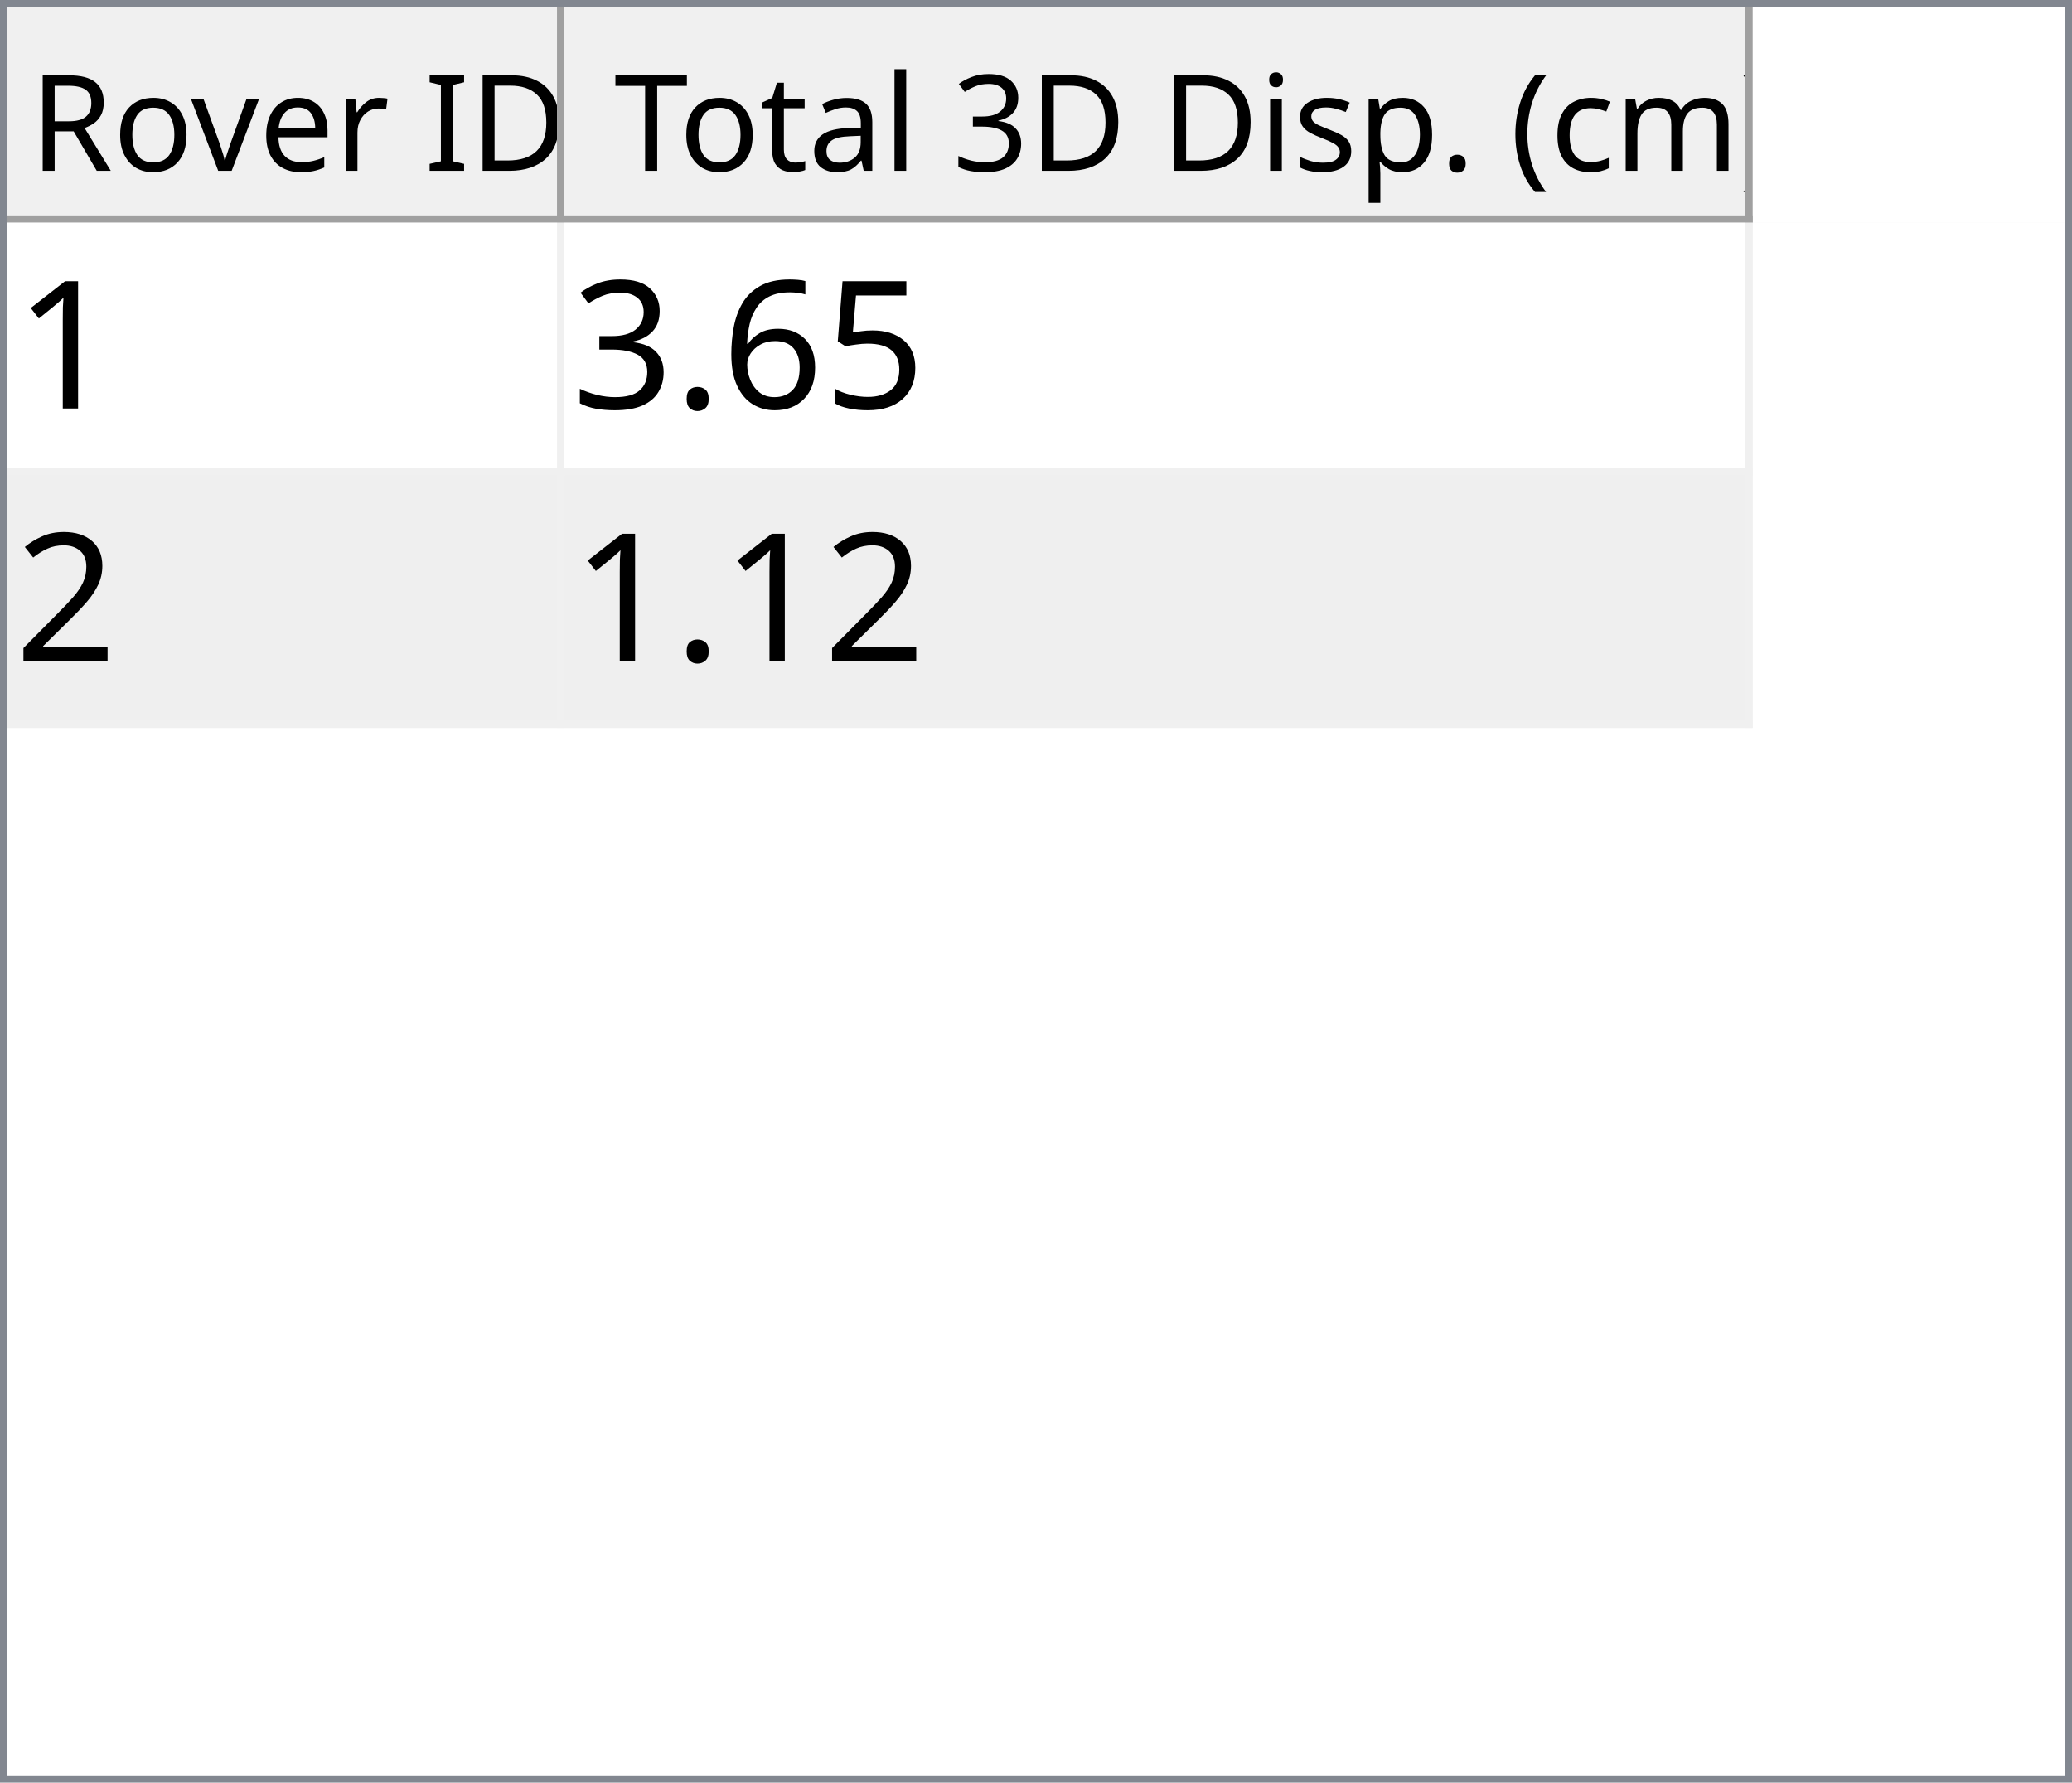
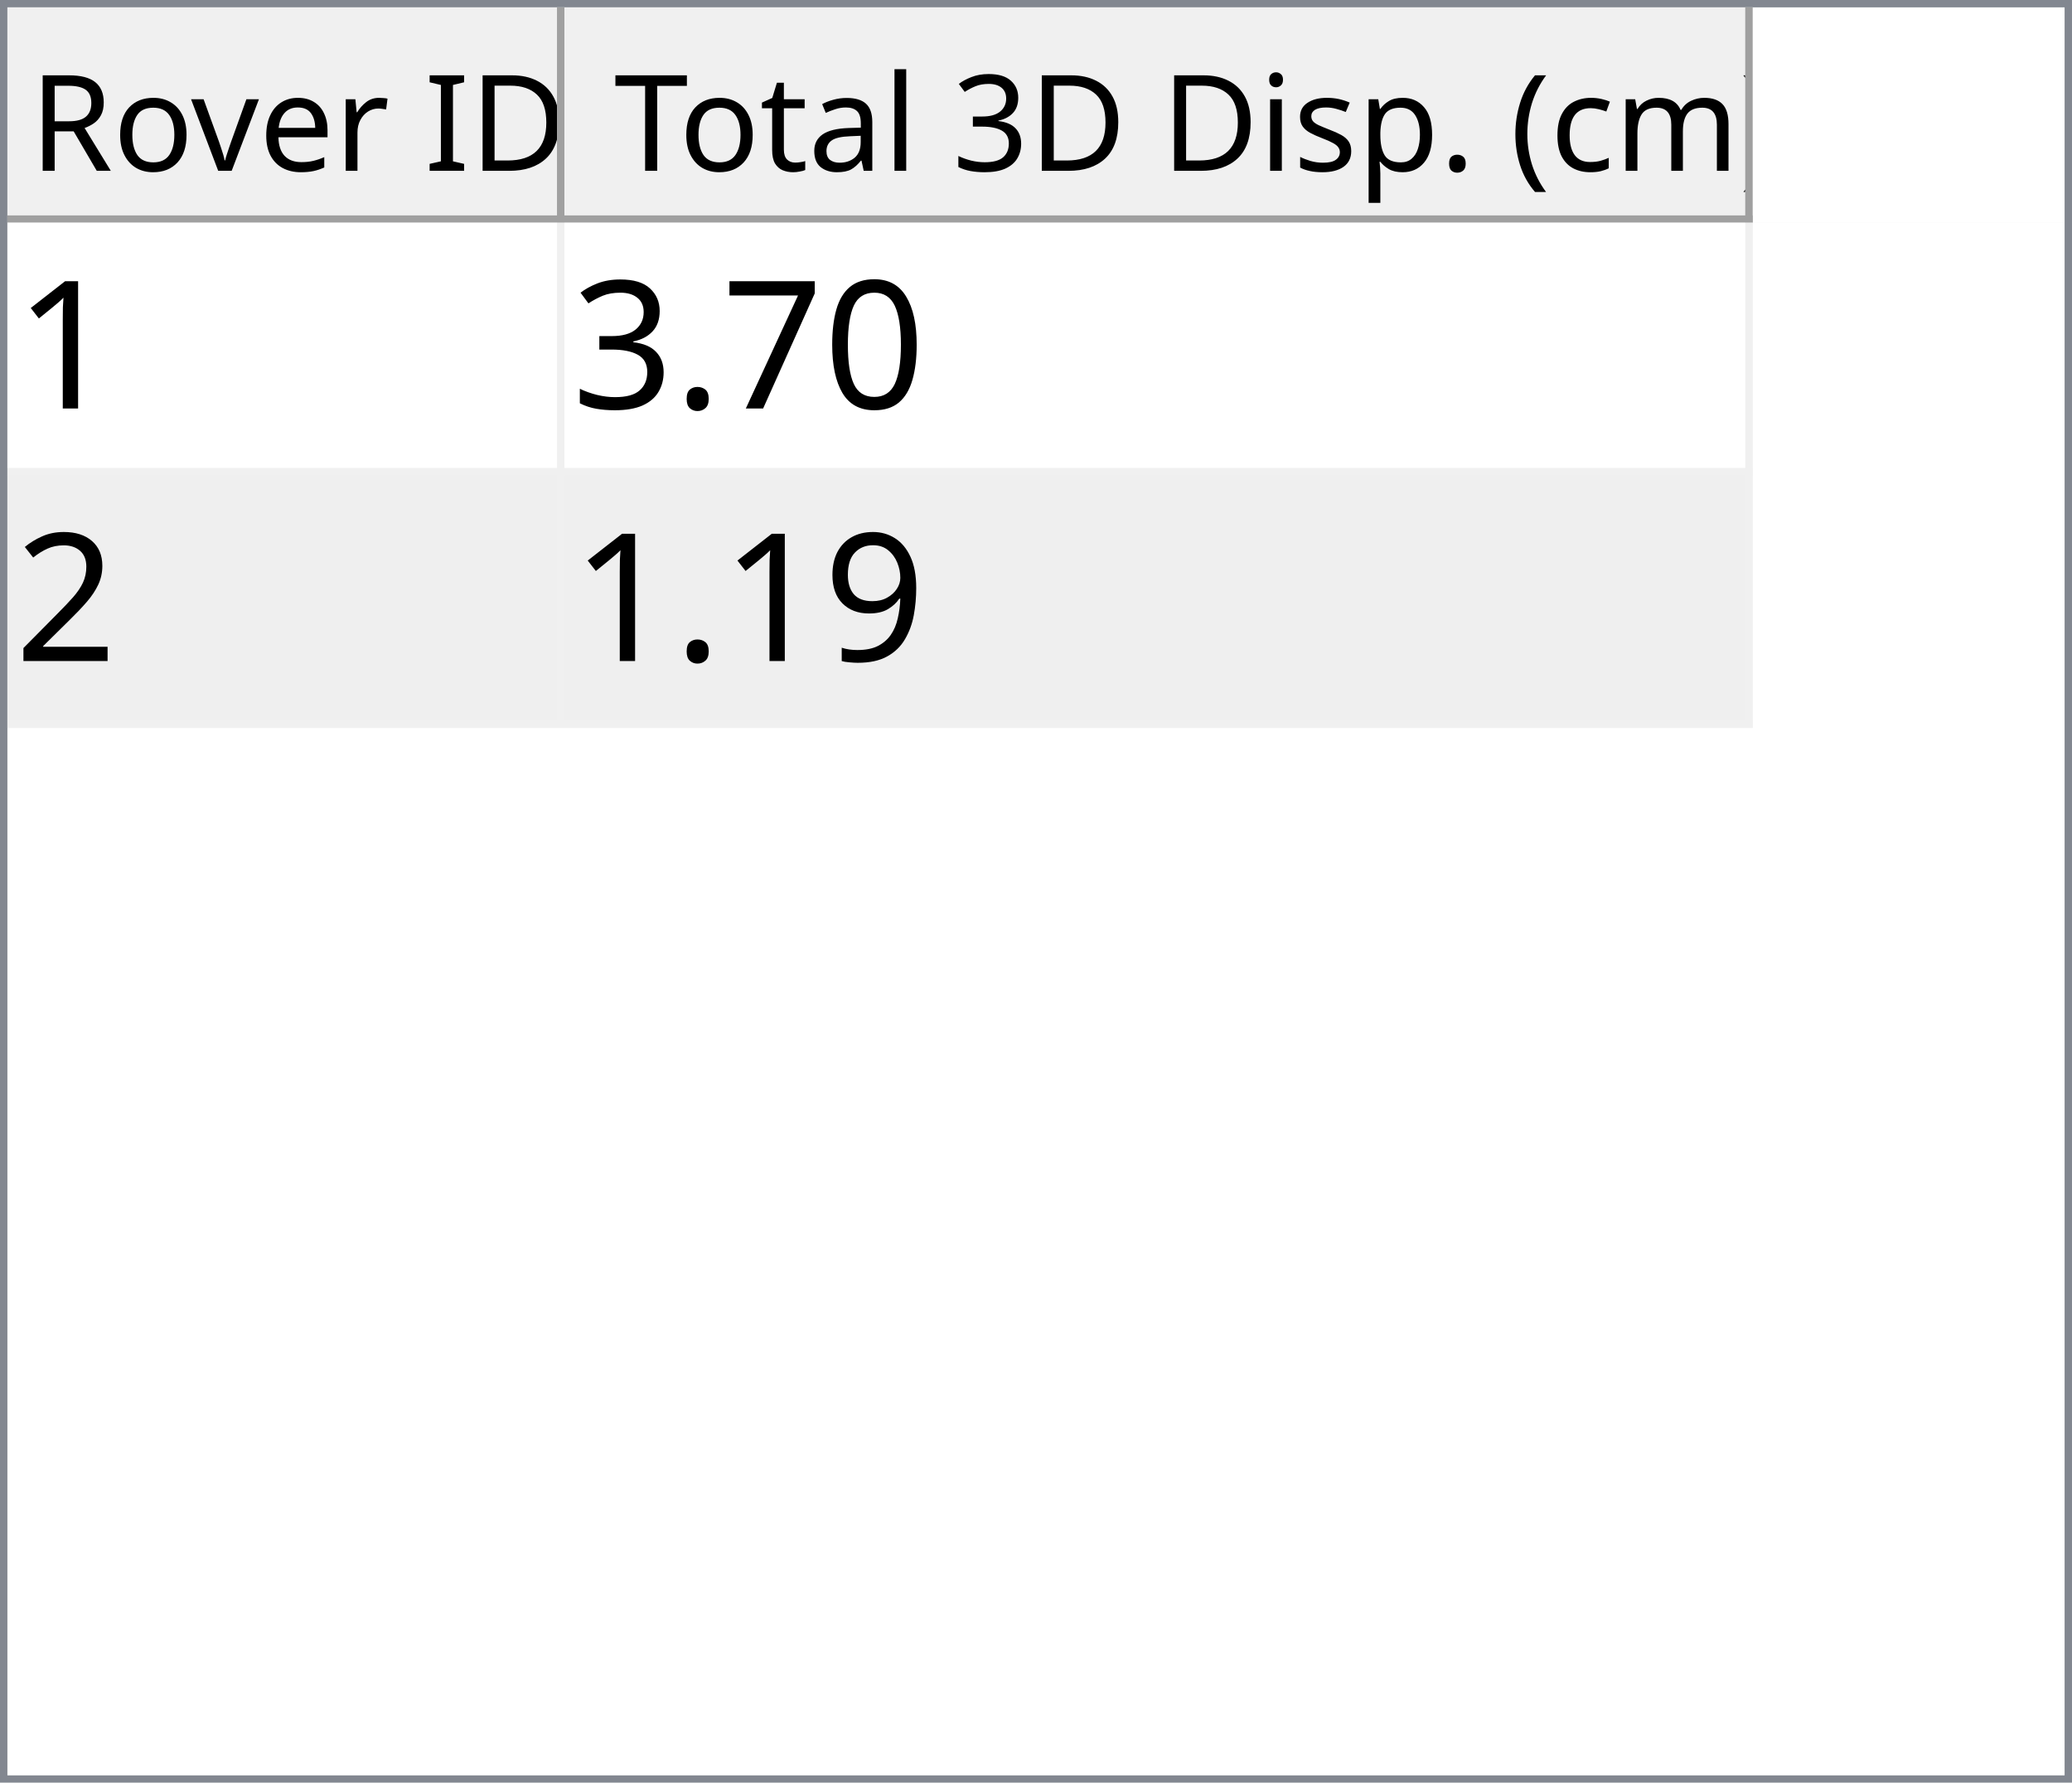
<svg xmlns="http://www.w3.org/2000/svg" style="fill-opacity:1; color-rendering:auto; color-interpolation:auto; text-rendering:auto; stroke:black; stroke-linecap:square; stroke-miterlimit:10; shape-rendering:auto; stroke-opacity:1; fill:black; stroke-dasharray:none; font-weight:normal; stroke-width:1; font-family:'Dialog'; font-style:normal; stroke-linejoin:miter; font-size:12px; stroke-dashoffset:0; image-rendering:auto;" width="279" height="240">
  <defs id="genericDefs" />
  <g>
    <defs id="defs1">
      <clipPath clipPathUnits="userSpaceOnUse" id="clipPath1">
        <path d="M0 0 L279 0 L279 240 L0 240 L0 0 Z" />
      </clipPath>
      <clipPath clipPathUnits="userSpaceOnUse" id="clipPath2">
        <path d="M0 0 L0 240 L279 240 L279 0 Z" />
      </clipPath>
      <clipPath clipPathUnits="userSpaceOnUse" id="clipPath3">
        <path d="M0 0 L0 29 L277 29 L277 0 Z" />
      </clipPath>
      <clipPath clipPathUnits="userSpaceOnUse" id="clipPath4">
        <path d="M0 0 L0 29 L75 29 L75 0 Z" />
      </clipPath>
      <clipPath clipPathUnits="userSpaceOnUse" id="clipPath5">
        <path d="M1 1 L1 28 L74 28 L74 1 Z" />
      </clipPath>
      <clipPath clipPathUnits="userSpaceOnUse" id="clipPath6">
        <path d="M0 0 L0 27 L73 27 L73 0 Z" />
      </clipPath>
      <clipPath clipPathUnits="userSpaceOnUse" id="clipPath7">
        <path d="M-0.5 -0.5 L-0.5 28.5 L74.5 28.5 L74.5 -0.5 Z" />
      </clipPath>
      <clipPath clipPathUnits="userSpaceOnUse" id="clipPath8">
        <path d="M0 0 L0 29 L160 29 L160 0 Z" />
      </clipPath>
      <clipPath clipPathUnits="userSpaceOnUse" id="clipPath9">
        <path d="M1 1 L1 28 L159 28 L159 1 Z" />
      </clipPath>
      <clipPath clipPathUnits="userSpaceOnUse" id="clipPath10">
        <path d="M0 0 L0 27 L158 27 L158 0 Z" />
      </clipPath>
      <clipPath clipPathUnits="userSpaceOnUse" id="clipPath11">
        <path d="M-0.5 -0.5 L-0.5 28.5 L159.5 28.5 L159.5 -0.5 Z" />
      </clipPath>
      <clipPath clipPathUnits="userSpaceOnUse" id="clipPath12">
        <path d="M0 0 L0 209 L277 209 L277 0 Z" />
      </clipPath>
      <clipPath clipPathUnits="userSpaceOnUse" id="clipPath13">
        <path d="M0 0 L0 68 L235 68 L235 0 Z" />
      </clipPath>
      <clipPath clipPathUnits="userSpaceOnUse" id="clipPath14">
        <path d="M-0.5 -0.5 L-0.5 67.5 L234.5 67.5 L234.5 -0.5 Z" />
      </clipPath>
      <clipPath clipPathUnits="userSpaceOnUse" id="clipPath15">
        <path d="M0 0 L0 33 L74 33 L74 0 Z" />
      </clipPath>
      <clipPath clipPathUnits="userSpaceOnUse" id="clipPath16">
        <path d="M0 0 L0 33 L159 33 L159 0 Z" />
      </clipPath>
      <font horiz-adv-x="64.551" id="font1">
        <font-face ascent="107.91" descent="25.098" units-per-em="100" style="font-style:normal; font-family:Segoe UI; font-weight:normal;" />
        <missing-glyph horiz-adv-x="64.551" d="M8.109 0 L8.109 68.266 L56.453 68.266 L56.453 0 L8.109 0 ZM15.328 7.234 L49.219 7.234 L49.219 61.031 L15.328 61.031 L15.328 7.234 Z" />
        <glyph unicode="D" horiz-adv-x="70.117" d="M9.188 0 L9.188 70.016 L28.516 70.016 Q65.531 70.016 65.531 35.891 Q65.531 19.672 55.25 9.836 Q44.969 0 27.734 0 L9.188 0 ZM17.391 62.594 L17.391 7.422 L27.828 7.422 Q41.609 7.422 49.273 14.797 Q56.938 22.172 56.938 35.688 Q56.938 62.594 28.328 62.594 L17.391 62.594 Z" />
        <glyph unicode="I" horiz-adv-x="26.611" d="M17.391 0 L9.188 0 L9.188 70.016 L17.391 70.016 L17.391 0 Z" />
        <glyph unicode=" " horiz-adv-x="27.393" d="" />
        <glyph unicode="r" horiz-adv-x="34.766" d="M34.188 41.891 Q32.078 43.5 28.125 43.5 Q23 43.5 19.555 38.672 Q16.109 33.844 16.109 25.484 L16.109 0 L8.109 0 L8.109 50 L16.109 50 L16.109 39.703 L16.312 39.703 Q18.016 44.969 21.531 47.922 Q25.047 50.875 29.391 50.875 Q32.516 50.875 34.188 50.203 L34.188 41.891 Z" />
        <glyph unicode="e" horiz-adv-x="52.295" d="M48.297 23 L12.984 23 Q13.188 14.656 17.484 10.109 Q21.781 5.562 29.297 5.562 Q37.75 5.562 44.828 11.141 L44.828 3.609 Q38.234 -1.172 27.391 -1.172 Q16.797 -1.172 10.742 5.641 Q4.688 12.453 4.688 24.812 Q4.688 36.469 11.305 43.82 Q17.922 51.172 27.734 51.172 Q37.547 51.172 42.922 44.828 Q48.297 38.484 48.297 27.203 L48.297 23 ZM40.094 29.781 Q40.047 36.719 36.75 40.578 Q33.453 44.438 27.594 44.438 Q21.922 44.438 17.969 40.383 Q14.016 36.328 13.094 29.781 L40.094 29.781 Z" />
        <glyph unicode="v" horiz-adv-x="47.9" d="M47.406 50 L27.484 0 L19.625 0 L0.688 50 L9.469 50 L22.172 13.672 Q23.578 9.672 23.922 6.688 L24.125 6.688 Q24.609 10.453 25.688 13.484 L38.969 50 L47.406 50 Z" />
        <glyph unicode="o" horiz-adv-x="58.594" d="M29 -1.172 Q17.922 -1.172 11.305 5.836 Q4.688 12.844 4.688 24.422 Q4.688 37.016 11.57 44.094 Q18.453 51.172 30.172 51.172 Q41.359 51.172 47.633 44.289 Q53.906 37.406 53.906 25.203 Q53.906 13.234 47.141 6.031 Q40.375 -1.172 29 -1.172 ZM29.594 44.438 Q21.875 44.438 17.383 39.188 Q12.891 33.938 12.891 24.703 Q12.891 15.828 17.43 10.695 Q21.969 5.562 29.594 5.562 Q37.359 5.562 41.531 10.594 Q45.703 15.625 45.703 24.906 Q45.703 34.281 41.531 39.359 Q37.359 44.438 29.594 44.438 Z" />
        <glyph unicode="R" horiz-adv-x="59.814" d="M59.375 0 L49.609 0 L37.891 19.625 Q36.281 22.359 34.766 24.289 Q33.25 26.219 31.664 27.438 Q30.078 28.656 28.25 29.219 Q26.422 29.781 24.125 29.781 L17.391 29.781 L17.391 0 L9.188 0 L9.188 70.016 L30.078 70.016 Q34.672 70.016 38.555 68.867 Q42.438 67.719 45.289 65.375 Q48.141 63.031 49.758 59.547 Q51.375 56.062 51.375 51.375 Q51.375 47.703 50.273 44.656 Q49.172 41.609 47.148 39.211 Q45.125 36.812 42.266 35.133 Q39.406 33.453 35.844 32.516 L35.844 32.328 Q37.594 31.547 38.891 30.547 Q40.188 29.547 41.359 28.18 Q42.531 26.812 43.68 25.078 Q44.828 23.344 46.234 21.047 L59.375 0 ZM17.391 62.594 L17.391 37.203 L28.516 37.203 Q31.594 37.203 34.203 38.133 Q36.812 39.062 38.719 40.797 Q40.625 42.531 41.703 45.047 Q42.781 47.562 42.781 50.688 Q42.781 56.297 39.141 59.445 Q35.5 62.594 28.609 62.594 L17.391 62.594 Z" />
        <glyph unicode=")" horiz-adv-x="30.176" d="M8.297 -15.922 L1.172 -15.922 Q16.406 2.344 16.406 26.812 Q16.406 51.469 1.078 70.016 L8.297 70.016 Q23.531 52.156 23.531 26.703 Q23.531 1.375 8.297 -15.922 Z" />
        <glyph unicode="m" horiz-adv-x="86.133" d="M79.109 0 L71.094 0 L71.094 28.719 Q71.094 37.016 68.531 40.727 Q65.969 44.438 59.906 44.438 Q54.781 44.438 51.195 39.75 Q47.609 35.062 47.609 28.516 L47.609 0 L39.594 0 L39.594 29.688 Q39.594 44.438 28.219 44.438 Q22.953 44.438 19.531 40.016 Q16.109 35.594 16.109 28.516 L16.109 0 L8.109 0 L8.109 50 L16.109 50 L16.109 42.094 L16.312 42.094 Q21.625 51.172 31.844 51.172 Q36.969 51.172 40.773 48.312 Q44.578 45.453 46 40.828 Q51.562 51.172 62.594 51.172 Q79.109 51.172 79.109 30.812 L79.109 0 Z" />
        <glyph unicode="c" horiz-adv-x="46.191" d="M42.188 2.297 Q36.422 -1.172 28.516 -1.172 Q17.828 -1.172 11.258 5.789 Q4.688 12.75 4.688 23.828 Q4.688 36.188 11.766 43.68 Q18.844 51.172 30.672 51.172 Q37.25 51.172 42.281 48.734 L42.281 40.531 Q36.719 44.438 30.375 44.438 Q22.703 44.438 17.797 38.945 Q12.891 33.453 12.891 24.516 Q12.891 15.719 17.508 10.641 Q22.125 5.562 29.891 5.562 Q36.422 5.562 42.188 9.906 L42.188 2.297 Z" />
        <glyph unicode="(" horiz-adv-x="30.176" d="M29.109 -15.922 L21.969 -15.922 Q6.844 1.375 6.844 26.703 Q6.844 52.156 21.969 70.016 L29.203 70.016 Q13.875 51.469 13.875 26.812 Q13.875 2.344 29.109 -15.922 Z" />
        <glyph unicode="." horiz-adv-x="21.68" d="M10.891 -1.078 Q8.641 -1.078 7.055 0.539 Q5.469 2.156 5.469 4.391 Q5.469 6.641 7.055 8.273 Q8.641 9.906 10.891 9.906 Q13.188 9.906 14.797 8.273 Q16.406 6.641 16.406 4.391 Q16.406 2.156 14.797 0.539 Q13.188 -1.078 10.891 -1.078 Z" />
        <glyph unicode="p" horiz-adv-x="58.789" d="M16.312 7.234 L16.109 7.234 L16.109 -23 L8.109 -23 L8.109 50 L16.109 50 L16.109 41.219 L16.312 41.219 Q22.219 51.172 33.594 51.172 Q43.266 51.172 48.688 44.461 Q54.109 37.75 54.109 26.469 Q54.109 13.922 48 6.375 Q41.891 -1.172 31.297 -1.172 Q21.578 -1.172 16.312 7.234 ZM16.109 27.391 L16.109 20.406 Q16.109 14.203 20.141 9.883 Q24.172 5.562 30.375 5.562 Q37.641 5.562 41.773 11.133 Q45.906 16.703 45.906 26.609 Q45.906 34.969 42.047 39.703 Q38.188 44.438 31.594 44.438 Q24.609 44.438 20.359 39.578 Q16.109 34.719 16.109 27.391 Z" />
        <glyph unicode="s" horiz-adv-x="42.432" d="M5.078 1.812 L5.078 10.406 Q11.625 5.562 19.484 5.562 Q30.031 5.562 30.031 12.594 Q30.031 14.594 29.125 15.992 Q28.219 17.391 26.68 18.461 Q25.141 19.531 23.07 20.383 Q21 21.234 18.609 22.172 Q15.281 23.484 12.766 24.828 Q10.25 26.172 8.57 27.859 Q6.891 29.547 6.031 31.695 Q5.172 33.844 5.172 36.719 Q5.172 40.234 6.789 42.945 Q8.406 45.656 11.086 47.484 Q13.766 49.312 17.211 50.242 Q20.656 51.172 24.312 51.172 Q30.812 51.172 35.938 48.922 L35.938 40.828 Q30.422 44.438 23.25 44.438 Q21 44.438 19.195 43.922 Q17.391 43.406 16.094 42.477 Q14.797 41.547 14.086 40.258 Q13.375 38.969 13.375 37.406 Q13.375 35.453 14.086 34.133 Q14.797 32.812 16.164 31.789 Q17.531 30.766 19.484 29.938 Q21.438 29.109 23.922 28.125 Q27.25 26.859 29.883 25.516 Q32.516 24.172 34.375 22.484 Q36.234 20.797 37.234 18.602 Q38.234 16.406 38.234 13.375 Q38.234 9.672 36.602 6.938 Q34.969 4.203 32.234 2.398 Q29.5 0.594 25.93 -0.289 Q22.359 -1.172 18.453 -1.172 Q10.75 -1.172 5.078 1.812 Z" />
        <glyph unicode="i" horiz-adv-x="24.219" d="M12.203 62.703 Q10.062 62.703 8.547 64.164 Q7.031 65.625 7.031 67.875 Q7.031 70.125 8.547 71.609 Q10.062 73.094 12.203 73.094 Q14.406 73.094 15.945 71.609 Q17.484 70.125 17.484 67.875 Q17.484 65.719 15.945 64.211 Q14.406 62.703 12.203 62.703 ZM16.109 0 L8.109 0 L8.109 50 L16.109 50 L16.109 0 Z" />
        <glyph unicode="3" horiz-adv-x="53.906" d="M46.531 19.828 Q46.531 15.094 44.75 11.211 Q42.969 7.328 39.719 4.57 Q36.469 1.812 31.93 0.297 Q27.391 -1.219 21.922 -1.219 Q11.922 -1.219 6 2.594 L6 11.188 Q13.094 5.609 22.219 5.609 Q25.875 5.609 28.828 6.539 Q31.781 7.469 33.906 9.227 Q36.031 10.984 37.18 13.477 Q38.328 15.969 38.328 19.094 Q38.328 32.812 18.797 32.812 L12.984 32.812 L12.984 39.594 L18.5 39.594 Q35.797 39.594 35.797 52.484 Q35.797 64.406 22.609 64.406 Q15.188 64.406 8.688 59.422 L8.688 67.188 Q15.375 71.188 24.609 71.188 Q29 71.188 32.57 69.969 Q36.141 68.75 38.68 66.555 Q41.219 64.359 42.609 61.281 Q44 58.203 44 54.5 Q44 40.672 30.031 36.719 L30.031 36.531 Q33.594 36.141 36.625 34.797 Q39.656 33.453 41.852 31.305 Q44.047 29.156 45.289 26.25 Q46.531 23.344 46.531 19.828 Z" />
        <glyph unicode="l" horiz-adv-x="24.219" d="M16.109 0 L8.109 0 L8.109 74.031 L16.109 74.031 L16.109 0 Z" />
        <glyph unicode="a" horiz-adv-x="50.879" d="M43.891 0 L35.891 0 L35.891 7.812 L35.688 7.812 Q30.469 -1.172 20.312 -1.172 Q12.844 -1.172 8.617 2.781 Q4.391 6.734 4.391 13.281 Q4.391 27.297 20.906 29.594 L35.891 31.688 Q35.891 44.438 25.594 44.438 Q16.547 44.438 9.281 38.281 L9.281 46.484 Q16.656 51.172 26.266 51.172 Q43.891 51.172 43.891 32.516 L43.891 0 ZM35.891 25.297 L23.828 23.641 Q18.266 22.859 15.43 20.875 Q12.594 18.891 12.594 13.875 Q12.594 10.203 15.211 7.883 Q17.828 5.562 22.172 5.562 Q28.125 5.562 32.008 9.742 Q35.891 13.922 35.891 20.312 L35.891 25.297 Z" />
        <glyph unicode="t" horiz-adv-x="33.887" d="M31.297 0.484 Q28.469 -1.078 23.828 -1.078 Q10.688 -1.078 10.688 13.578 L10.688 43.172 L2.094 43.172 L2.094 50 L10.688 50 L10.688 62.203 L18.703 64.797 L18.703 50 L31.297 50 L31.297 43.172 L18.703 43.172 L18.703 14.984 Q18.703 9.969 20.414 7.82 Q22.125 5.672 26.078 5.672 Q29.109 5.672 31.297 7.328 L31.297 0.484 Z" />
        <glyph unicode="T" horiz-adv-x="52.393" d="M50.594 62.594 L30.375 62.594 L30.375 0 L22.172 0 L22.172 62.594 L2 62.594 L2 70.016 L50.594 70.016 L50.594 62.594 Z" />
      </font>
      <font horiz-adv-x="75.0" id="font2">
        <font-face ascent="100.537" descent="21.973" units-per-em="100" style="font-style:normal; font-family:sans-serif; font-weight:normal;" />
        <missing-glyph horiz-adv-x="75.0" d="M12.5 0 L12.5 62.5 L62.5 62.5 L62.5 0 L12.5 0 ZM14.062 1.562 L60.938 1.562 L60.938 60.938 L14.062 60.938 L14.062 1.562 Z" />
        <glyph unicode="1" horiz-adv-x="55.615" d="M37.25 0 L28.469 0 L28.469 56 Q25.297 52.984 20.141 49.953 Q14.984 46.922 10.891 45.406 L10.891 53.906 Q18.266 57.375 23.781 62.305 Q29.297 67.234 31.594 71.875 L37.25 71.875 L37.25 0 Z" />
-         <glyph unicode="5" horiz-adv-x="55.615" d="M4.156 18.75 L13.375 19.531 Q14.406 12.797 18.141 9.398 Q21.875 6 27.156 6 Q33.5 6 37.891 10.789 Q42.281 15.578 42.281 23.484 Q42.281 31 38.062 35.352 Q33.844 39.703 27 39.703 Q22.75 39.703 19.336 37.773 Q15.922 35.844 13.969 32.766 L5.719 33.844 L12.641 70.609 L48.25 70.609 L48.25 62.203 L19.672 62.203 L15.828 42.969 Q22.266 47.469 29.344 47.469 Q38.719 47.469 45.164 40.969 Q51.609 34.469 51.609 24.266 Q51.609 14.547 45.953 7.469 Q39.062 -1.219 27.156 -1.219 Q17.391 -1.219 11.211 4.25 Q5.031 9.719 4.156 18.75 Z" />
-         <glyph unicode="6" horiz-adv-x="55.615" d="M49.75 54.047 L41.016 53.375 Q39.844 58.547 37.703 60.891 Q34.125 64.656 28.906 64.656 Q24.703 64.656 21.531 62.312 Q17.391 59.281 14.992 53.469 Q12.594 47.656 12.5 36.922 Q15.672 41.75 20.266 44.094 Q24.859 46.438 29.891 46.438 Q38.672 46.438 44.852 39.969 Q51.031 33.5 51.031 23.25 Q51.031 16.5 48.125 10.719 Q45.219 4.938 40.141 1.859 Q35.062 -1.219 28.609 -1.219 Q17.625 -1.219 10.695 6.859 Q3.766 14.938 3.766 33.5 Q3.766 54.25 11.422 63.672 Q18.109 71.875 29.438 71.875 Q37.891 71.875 43.289 67.141 Q48.688 62.406 49.75 54.047 ZM13.875 23.188 Q13.875 18.656 15.797 14.508 Q17.719 10.359 21.188 8.18 Q24.656 6 28.469 6 Q34.031 6 38.039 10.492 Q42.047 14.984 42.047 22.703 Q42.047 30.125 38.086 34.398 Q34.125 38.672 28.125 38.672 Q22.172 38.672 18.023 34.398 Q13.875 30.125 13.875 23.188 Z" />
+         <glyph unicode="0" horiz-adv-x="55.615" d="M4.156 35.297 Q4.156 48 6.766 55.742 Q9.375 63.484 14.523 67.68 Q19.672 71.875 27.484 71.875 Q33.25 71.875 37.594 69.555 Q41.938 67.234 44.773 62.867 Q47.609 58.5 49.219 52.227 Q50.828 45.953 50.828 35.297 Q50.828 22.703 48.242 14.969 Q45.656 7.234 40.508 3.008 Q35.359 -1.219 27.484 -1.219 Q17.141 -1.219 11.234 6.203 Q4.156 15.141 4.156 35.297 ZM13.188 35.297 Q13.188 17.672 17.312 11.836 Q21.438 6 27.484 6 Q33.547 6 37.672 11.859 Q41.797 17.719 41.797 35.297 Q41.797 52.984 37.672 58.789 Q33.547 64.594 27.391 64.594 Q21.344 64.594 17.719 59.469 Q13.188 52.938 13.188 35.297 Z" />
+         <glyph unicode="7" horiz-adv-x="55.615" d="M4.734 62.203 L4.734 70.656 L51.078 70.656 L51.078 63.812 Q44.234 56.547 37.523 44.484 Q30.812 32.422 27.156 19.672 Q24.516 10.688 23.781 0 L14.75 0 Q14.891 8.453 18.062 20.414 Q21.234 32.375 27.172 43.484 Q33.109 54.594 39.797 62.203 L4.734 62.203 Z" />
        <glyph unicode="." horiz-adv-x="27.783" d="M9.078 0 L9.078 10.016 L19.094 10.016 L19.094 0 L9.078 0 Z" />
        <glyph unicode="3" horiz-adv-x="55.615" d="M4.203 18.891 L12.984 20.062 Q14.5 12.594 18.141 9.297 Q21.781 6 27 6 Q33.203 6 37.477 10.297 Q41.75 14.594 41.75 20.953 Q41.75 27 37.797 30.93 Q33.844 34.859 27.734 34.859 Q25.25 34.859 21.531 33.891 L22.516 41.609 Q23.391 41.5 23.922 41.5 Q29.547 41.5 34.039 44.43 Q38.531 47.359 38.531 53.469 Q38.531 58.297 35.258 61.477 Q31.984 64.656 26.812 64.656 Q21.688 64.656 18.266 61.43 Q14.844 58.203 13.875 51.766 L5.078 53.328 Q6.688 62.156 12.398 67.016 Q18.109 71.875 26.609 71.875 Q32.469 71.875 37.398 69.359 Q42.328 66.844 44.945 62.5 Q47.562 58.156 47.562 53.266 Q47.562 48.641 45.07 44.828 Q42.578 41.016 37.703 38.766 Q44.047 37.312 47.562 32.695 Q51.078 28.078 51.078 21.141 Q51.078 11.766 44.242 5.25 Q37.406 -1.266 26.953 -1.266 Q17.531 -1.266 11.305 4.352 Q5.078 9.969 4.203 18.891 Z" />
        <glyph unicode="2" horiz-adv-x="55.615" d="M50.344 8.453 L50.344 0 L3.031 0 Q2.938 3.172 4.047 6.109 Q5.859 10.938 9.836 15.625 Q13.812 20.312 21.344 26.469 Q33.016 36.031 37.117 41.625 Q41.219 47.219 41.219 52.203 Q41.219 57.422 37.477 61.008 Q33.734 64.594 27.734 64.594 Q21.391 64.594 17.578 60.789 Q13.766 56.984 13.719 50.25 L4.688 51.172 Q5.609 61.281 11.664 66.578 Q17.719 71.875 27.938 71.875 Q38.234 71.875 44.242 66.164 Q50.25 60.453 50.25 52 Q50.25 47.703 48.492 43.555 Q46.734 39.406 42.656 34.812 Q38.578 30.219 29.109 22.219 Q21.188 15.578 18.945 13.211 Q16.703 10.844 15.234 8.453 L50.344 8.453 Z" />
+         <glyph unicode="9" horiz-adv-x="55.615" d="M5.469 16.547 L13.922 17.328 Q14.984 11.375 18.016 8.688 Q21.047 6 25.781 6 Q29.828 6 32.883 7.859 Q35.938 9.719 37.891 12.82 Q39.844 15.922 41.164 21.195 Q42.484 26.469 42.484 31.938 Q42.484 32.516 42.438 33.688 Q39.797 29.5 35.234 26.883 Q30.672 24.266 25.344 24.266 Q16.453 24.266 10.305 30.711 Q4.156 37.156 4.156 47.703 Q4.156 58.594 10.578 65.234 Q17 71.875 26.656 71.875 Q33.641 71.875 39.43 68.117 Q45.219 64.359 48.219 57.398 Q51.219 50.438 51.219 37.25 Q51.219 23.531 48.242 15.406 Q45.266 7.281 39.383 3.031 Q33.5 -1.219 25.594 -1.219 Q17.188 -1.219 11.867 3.445 Q6.547 8.109 5.469 16.547 ZM41.453 48.141 Q41.453 55.719 37.43 60.156 Q33.406 64.594 27.734 64.594 Q21.875 64.594 17.531 59.812 Q13.188 55.031 13.188 47.406 Q13.188 40.578 17.312 36.305 Q21.438 32.031 27.484 32.031 Q33.594 32.031 37.523 36.305 Q41.453 40.578 41.453 48.141 Z" />
      </font>
    </defs>
    <g style="fill:white; stroke:white;">
      <rect x="0" y="0" width="279" style="clip-path:url(#clipPath1); stroke:none;" height="240" />
    </g>
    <g style="fill:white; text-rendering:optimizeSpeed; color-rendering:optimizeSpeed; image-rendering:optimizeSpeed; shape-rendering:crispEdges; stroke:white; color-interpolation:sRGB;">
      <rect x="0" width="279" height="240" y="0" style="stroke:none;" />
      <path style="stroke:none;" d="M0 240 L279 240 L279 0 L0 0 Z" />
    </g>
    <g style="fill:rgb(240,240,240); font-size:18px; font-family:'Segoe UI'; stroke:rgb(240,240,240);">
      <rect x="0" y="0" width="279" style="clip-path:url(#clipPath2); stroke:none;" height="240" />
    </g>
    <g style="fill:rgb(130,135,144); font-size:18px; font-family:'Segoe UI'; stroke:rgb(130,135,144);">
      <path d="M0 0 L279 0 L279 240 L0 240 L0 0 ZM1 1 L278 1 L278 239 L1 239 L1 1 Z" style="fill-rule:evenodd; clip-path:url(#clipPath2); stroke:none;" />
    </g>
    <g style="fill:white; font-size:18px; font-family:'Segoe UI'; stroke:white;" transform="translate(1,1)">
      <rect x="0" y="0" width="277" style="clip-path:url(#clipPath3); stroke:none;" height="29" />
    </g>
    <g style="fill:rgb(240,240,240); font-size:18px; font-family:'Segoe UI'; stroke:rgb(240,240,240);" transform="translate(1,1)">
      <rect x="0" y="0" width="75" style="clip-path:url(#clipPath4); stroke:none;" height="29" />
    </g>
    <g style="font-family:'Segoe UI'; font-size:18px;" transform="translate(2,2)">
      <text x="2" xml:space="preserve" y="21" style="clip-path:url(#clipPath6); stroke:none;">Rover ID</text>
    </g>
    <g transform="translate(1.5,1.5)" style="fill:rgb(160,160,160); font-size:18px; font-family:'Segoe UI'; stroke:rgb(160,160,160); stroke-linejoin:bevel;">
      <line x1="74" x2="74" y1="0" style="fill:none; clip-path:url(#clipPath7);" y2="28" />
    </g>
    <g transform="matrix(1,0,0,1,1,1) translate(0.5,0.5)" style="fill:rgb(160,160,160); font-size:18px; font-family:'Segoe UI'; stroke:rgb(160,160,160); stroke-linejoin:bevel;">
      <line x1="0" x2="74" y1="28" style="fill:none; clip-path:url(#clipPath7);" y2="28" />
    </g>
    <g style="fill:rgb(240,240,240); font-size:18px; font-family:'Segoe UI'; stroke:rgb(240,240,240);" transform="translate(76,1)">
      <rect x="0" y="0" width="160" style="clip-path:url(#clipPath8); stroke:none;" height="29" />
    </g>
    <g style="font-family:'Segoe UI'; font-size:18px;" transform="translate(77,2)">
      <text x="1" xml:space="preserve" y="21" style="clip-path:url(#clipPath10); stroke:none;"> Total 3D Disp. (cm)</text>
    </g>
    <g transform="translate(76.5,1.5)" style="fill:rgb(160,160,160); font-size:18px; font-family:'Segoe UI'; stroke:rgb(160,160,160); stroke-linejoin:bevel;">
      <line x1="159" x2="159" y1="0" style="fill:none; clip-path:url(#clipPath11);" y2="28" />
    </g>
    <g transform="matrix(1,0,0,1,76,1) translate(0.5,0.5)" style="fill:rgb(160,160,160); font-size:18px; font-family:'Segoe UI'; stroke:rgb(160,160,160); stroke-linejoin:bevel;">
      <line x1="0" x2="159" y1="28" style="fill:none; clip-path:url(#clipPath11);" y2="28" />
    </g>
    <g style="fill:white; font-size:18px; font-family:'Segoe UI'; stroke:white;" transform="translate(1,30)">
      <rect x="0" y="0" width="277" style="clip-path:url(#clipPath12); stroke:none;" height="209" />
    </g>
    <g style="fill:rgb(240,240,240); font-size:24px; font-family:sans-serif; stroke:rgb(240,240,240);" transform="translate(1,30)">
      <rect x="0" y="0" width="235" style="clip-path:url(#clipPath13); stroke:none;" height="68" />
      <line transform="translate(0.5,0.5)" x1="0" x2="234" y1="33" style="clip-path:url(#clipPath14); fill:none; stroke-linejoin:bevel;" y2="33" />
    </g>
    <g transform="matrix(1,0,0,1,1,30) translate(0.5,0.5)" style="fill:rgb(240,240,240); font-size:24px; font-family:sans-serif; stroke:rgb(240,240,240); stroke-linejoin:bevel;">
      <line x1="0" x2="234" y1="67" style="fill:none; clip-path:url(#clipPath14);" y2="67" />
    </g>
    <g transform="matrix(1,0,0,1,1,30) translate(0.5,0.5)" style="fill:rgb(240,240,240); font-size:24px; font-family:sans-serif; stroke:rgb(240,240,240); stroke-linejoin:bevel;">
      <line x1="74" x2="74" y1="0" style="fill:none; clip-path:url(#clipPath14);" y2="67" />
    </g>
    <g transform="matrix(1,0,0,1,1,30) translate(0.5,0.5)" style="fill:rgb(240,240,240); font-size:24px; font-family:sans-serif; stroke:rgb(240,240,240); stroke-linejoin:bevel;">
      <line x1="234" x2="234" y1="0" style="fill:none; clip-path:url(#clipPath14);" y2="67" />
    </g>
    <g style="fill:white; font-size:24px; font-family:sans-serif; stroke:white;" transform="matrix(1,0,0,1,1,30)">
      <rect x="0" y="0" width="74" style="clip-path:url(#clipPath15); stroke:none;" height="33" />
      <text x="1" y="25" style="fill:black; clip-path:url(#clipPath15); stroke:none;" xml:space="preserve">1</text>
    </g>
    <g style="fill:white; font-size:24px; font-family:sans-serif; stroke:white;" transform="matrix(1,0,0,1,1,30) translate(75,0)">
      <rect x="0" y="0" width="159" style="clip-path:url(#clipPath16); stroke:none;" height="33" />
-       <text x="1" y="25" style="fill:black; clip-path:url(#clipPath16); stroke:none;" xml:space="preserve">3.65</text>
+       <text x="1" y="25" style="fill:black; clip-path:url(#clipPath16); stroke:none;" xml:space="preserve">3.70</text>
    </g>
    <g style="fill:rgb(239,239,239); font-size:24px; font-family:sans-serif; stroke:rgb(239,239,239);" transform="matrix(1,0,0,1,1,30) translate(0,34)">
      <rect x="0" y="0" width="74" style="clip-path:url(#clipPath15); stroke:none;" height="33" />
      <text x="1" y="25" style="fill:black; clip-path:url(#clipPath15); stroke:none;" xml:space="preserve">2</text>
    </g>
    <g style="fill:rgb(239,239,239); font-size:24px; font-family:sans-serif; stroke:rgb(239,239,239);" transform="matrix(1,0,0,1,1,30) translate(75,34)">
      <rect x="0" y="0" width="159" style="clip-path:url(#clipPath16); stroke:none;" height="33" />
-       <text x="1" y="25" style="fill:black; clip-path:url(#clipPath16); stroke:none;" xml:space="preserve">1.12</text>
+       <text x="1" y="25" style="fill:black; clip-path:url(#clipPath16); stroke:none;" xml:space="preserve">1.19</text>
    </g>
  </g>
</svg>
